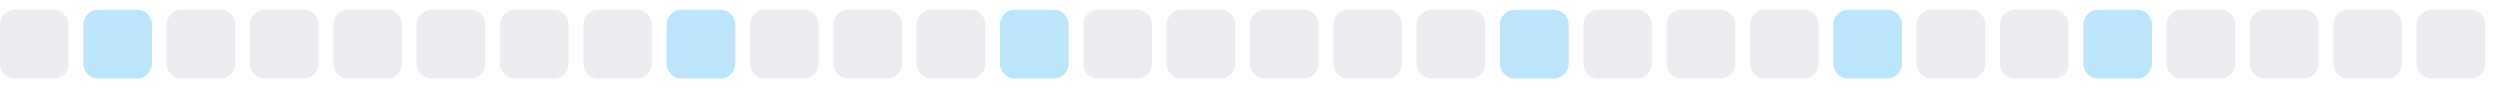
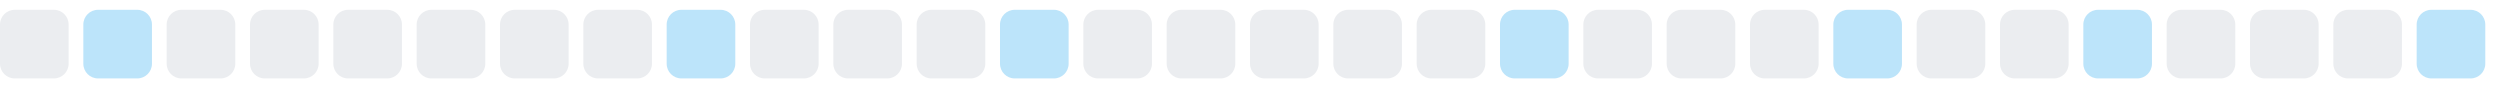
<svg xmlns="http://www.w3.org/2000/svg" width="255" height="9">
  <style>
        .level0 { fill: #ebedf0; }
        .level1 { fill: #bce4fa; }
        .level2 { fill: #75c7f7; }
        .level3 { fill: #30a9f2; }
        .level4 { fill: #008ee6; }
        @media (prefers-color-scheme: dark) {
          .level0 { fill: #161b22; }
          .level1 { fill: #0b3b5c; }
          .level2 { fill: #0a6299; }
          .level3 { fill: #008ee6; }
          .level4 { fill: #5bc4ff; }
        }
      </style>
  <rect x="0.0" y="1" width="7" height="7" rx="1.5" ry="1.5" class="level0" />
  <rect x="8.5" y="1" width="7" height="7" rx="1.5" ry="1.5" class="level1" />
  <rect x="17.0" y="1" width="7" height="7" rx="1.5" ry="1.5" class="level0" />
  <rect x="25.5" y="1" width="7" height="7" rx="1.5" ry="1.5" class="level0" />
  <rect x="34.0" y="1" width="7" height="7" rx="1.5" ry="1.5" class="level0" />
  <rect x="42.5" y="1" width="7" height="7" rx="1.5" ry="1.5" class="level0" />
  <rect x="51.0" y="1" width="7" height="7" rx="1.5" ry="1.5" class="level0" />
  <rect x="59.5" y="1" width="7" height="7" rx="1.5" ry="1.5" class="level0" />
  <rect x="68.0" y="1" width="7" height="7" rx="1.5" ry="1.5" class="level1" />
  <rect x="76.5" y="1" width="7" height="7" rx="1.5" ry="1.5" class="level0" />
  <rect x="85.0" y="1" width="7" height="7" rx="1.5" ry="1.5" class="level0" />
  <rect x="93.5" y="1" width="7" height="7" rx="1.5" ry="1.5" class="level0" />
  <rect x="102.0" y="1" width="7" height="7" rx="1.5" ry="1.5" class="level1" />
  <rect x="110.5" y="1" width="7" height="7" rx="1.5" ry="1.5" class="level0" />
  <rect x="119.0" y="1" width="7" height="7" rx="1.5" ry="1.5" class="level0" />
  <rect x="127.5" y="1" width="7" height="7" rx="1.5" ry="1.5" class="level0" />
  <rect x="136.0" y="1" width="7" height="7" rx="1.5" ry="1.5" class="level0" />
  <rect x="144.5" y="1" width="7" height="7" rx="1.5" ry="1.5" class="level0" />
  <rect x="153.0" y="1" width="7" height="7" rx="1.5" ry="1.5" class="level1" />
  <rect x="161.5" y="1" width="7" height="7" rx="1.5" ry="1.5" class="level0" />
  <rect x="170.0" y="1" width="7" height="7" rx="1.5" ry="1.5" class="level0" />
  <rect x="178.5" y="1" width="7" height="7" rx="1.5" ry="1.5" class="level0" />
  <rect x="187.0" y="1" width="7" height="7" rx="1.5" ry="1.5" class="level1" />
  <rect x="195.5" y="1" width="7" height="7" rx="1.5" ry="1.5" class="level0" />
  <rect x="204.0" y="1" width="7" height="7" rx="1.5" ry="1.5" class="level0" />
  <rect x="212.5" y="1" width="7" height="7" rx="1.5" ry="1.5" class="level1" />
  <rect x="221.0" y="1" width="7" height="7" rx="1.5" ry="1.5" class="level0" />
  <rect x="229.5" y="1" width="7" height="7" rx="1.5" ry="1.5" class="level0" />
  <rect x="238.0" y="1" width="7" height="7" rx="1.5" ry="1.5" class="level0" />
-   <rect x="246.5" y="1" width="7" height="7" rx="1.5" ry="1.5" class="level0" />
+   <rect x="246.5" y="1" width="7" height="7" rx="1.5" ry="1.5" class="level1" />
</svg>
